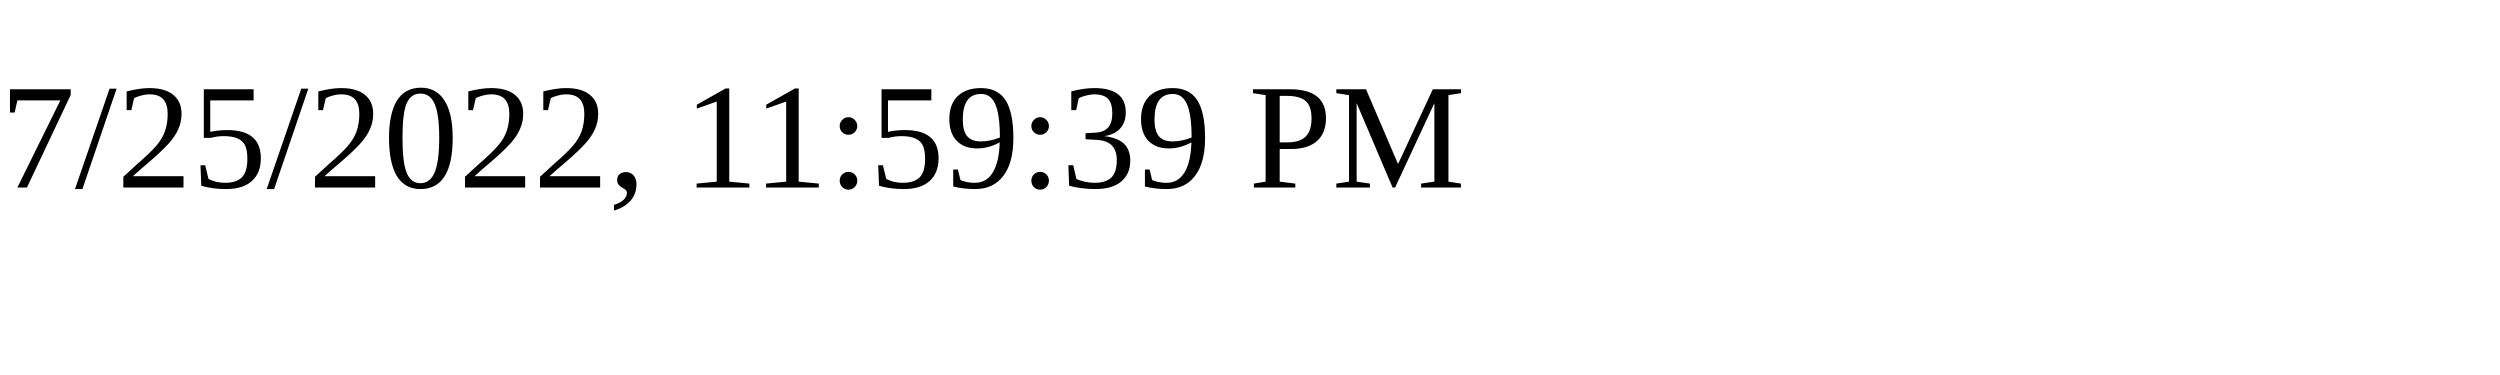
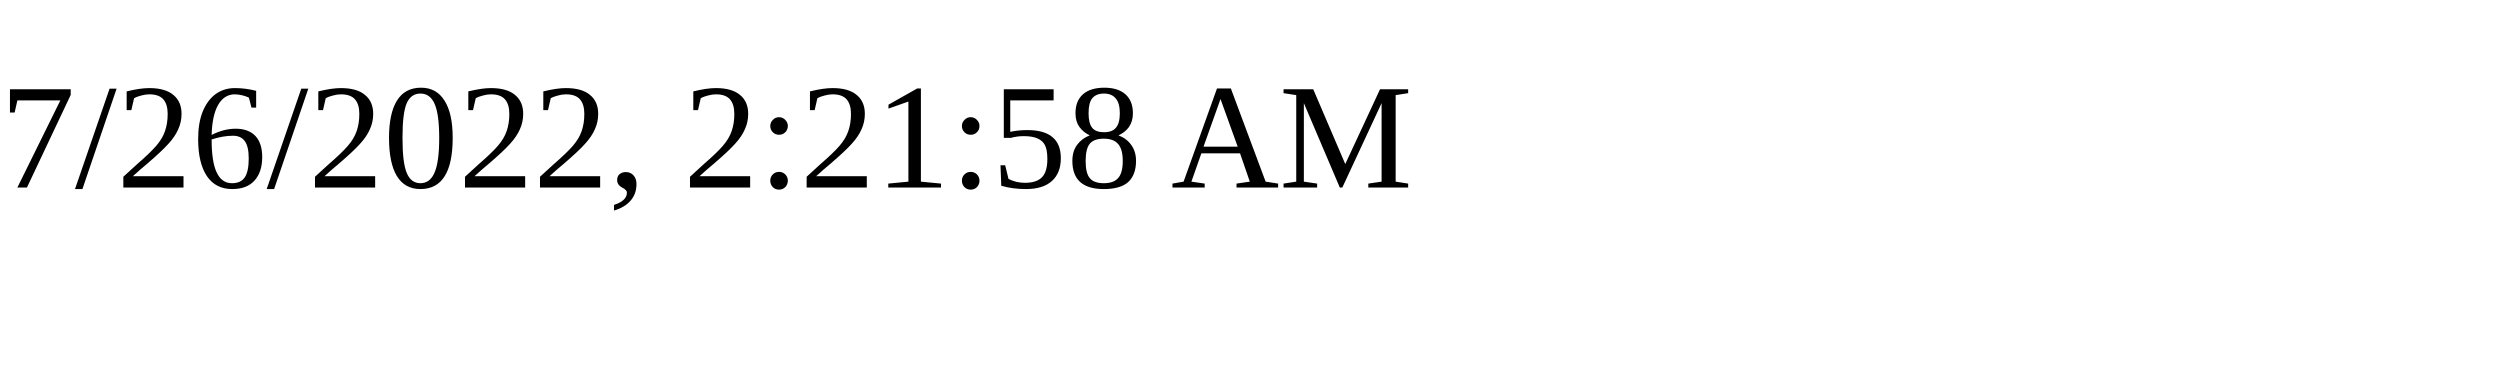
<svg xmlns="http://www.w3.org/2000/svg" height="30" width="200">
-   <text x="0" y="15">7/25/2022, 11:59:39 PM</text>
+   <text x="0" y="15">7/26/2022, 2:21:58 AM</text>
</svg>
